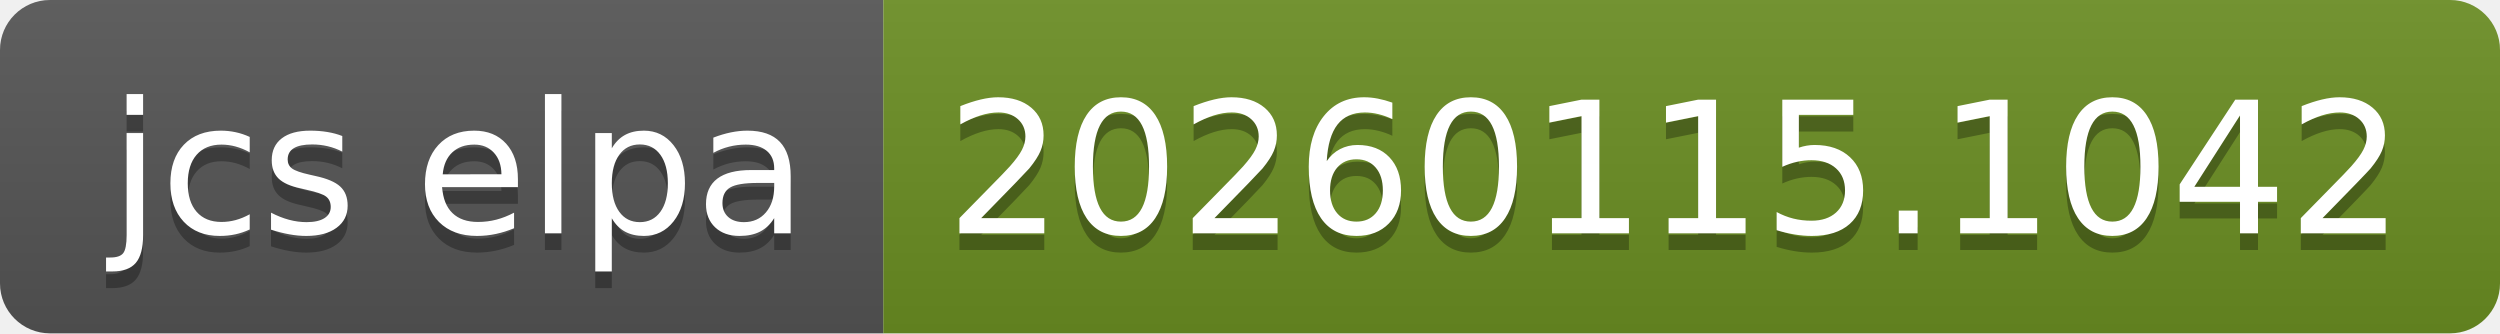
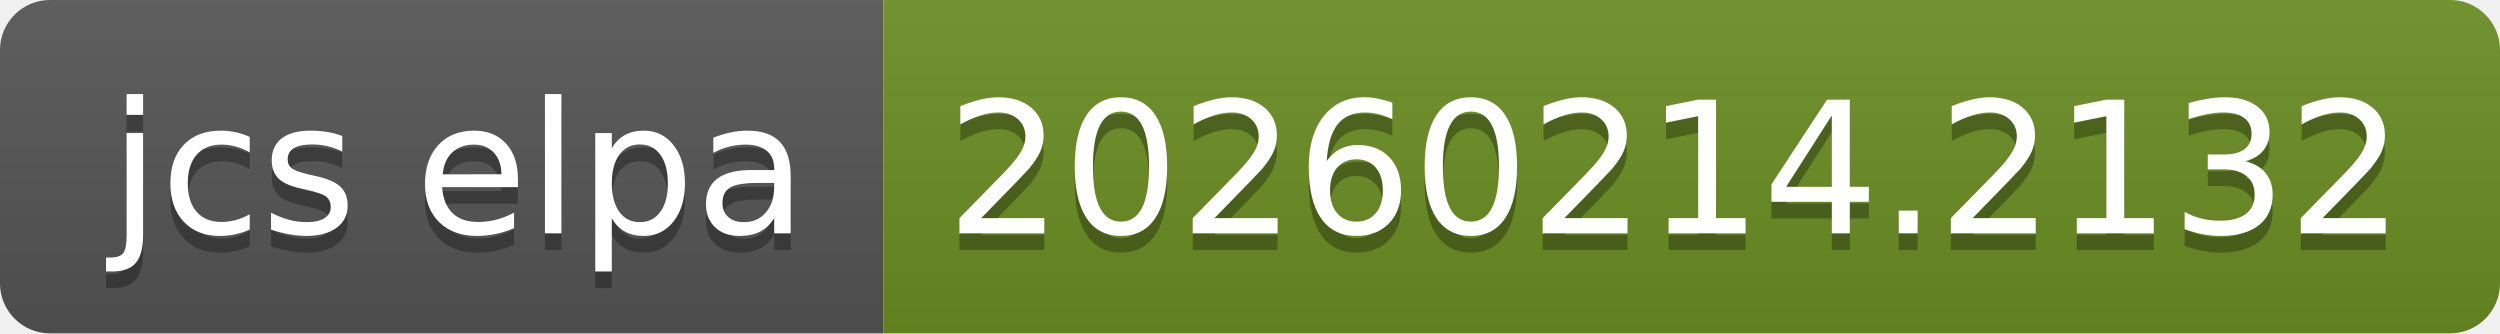
- <svg xmlns="http://www.w3.org/2000/svg" width="150" height="20" role="img" aria-label="jcs elpa: 20260115.1042">
+ <svg xmlns="http://www.w3.org/2000/svg" width="150" height="20" role="img" aria-label="jcs elpa: 20260214.2132">
  <linearGradient id="s" x2="0" y2="100%">
    <stop offset="0" stop-color="#bbb" stop-opacity=".1" />
    <stop offset="1" stop-opacity=".1" />
  </linearGradient>
  <clipPath id="r">
    <rect width="150" height="20" rx="3" fill="#fff" />
  </clipPath>
  <g clip-path="url(#r)">
    <rect width="53" height="20" fill="#555" />
    <rect x="53" width="97" height="20" fill="#6b8e23" />
    <rect width="150" height="20" fill="url(#s)" />
  </g>
  <g fill="#fff" text-anchor="middle" font-family="Verdana,Geneva,DejaVu Sans,sans-serif" text-rendering="geometricPrecision" font-size="110">
    <text aria-hidden="true" x="275" y="150" fill="#010101" fill-opacity=".3" transform="scale(.1)" textLength="430">jcs elpa</text>
    <text x="275" y="140" transform="scale(.1)" fill="#fff" textLength="430">jcs elpa</text>
-     <text aria-hidden="true" x="1005" y="150" fill="#010101" fill-opacity=".3" transform="scale(.1)" textLength="870">20260115.1042</text>
-     <text x="1005" y="140" transform="scale(.1)" fill="#fff" textLength="870">20260115.1042</text>
+     <text aria-hidden="true" x="1005" y="150" fill="#010101" fill-opacity=".3" transform="scale(.1)" textLength="870">20260214.2132</text>
+     <text x="1005" y="140" transform="scale(.1)" fill="#fff" textLength="870">20260214.2132</text>
  </g>
</svg>
